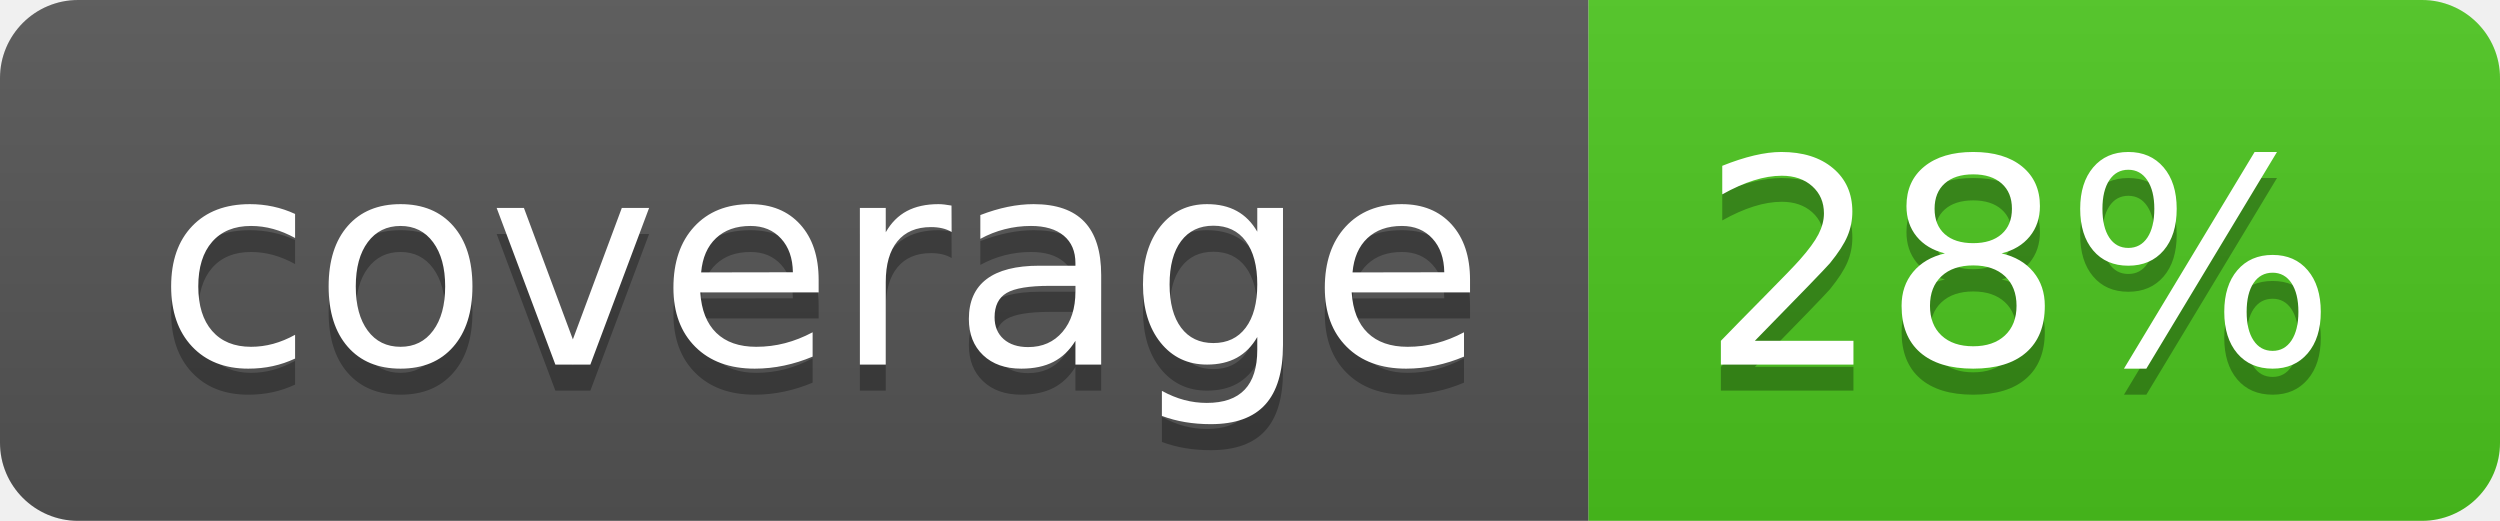
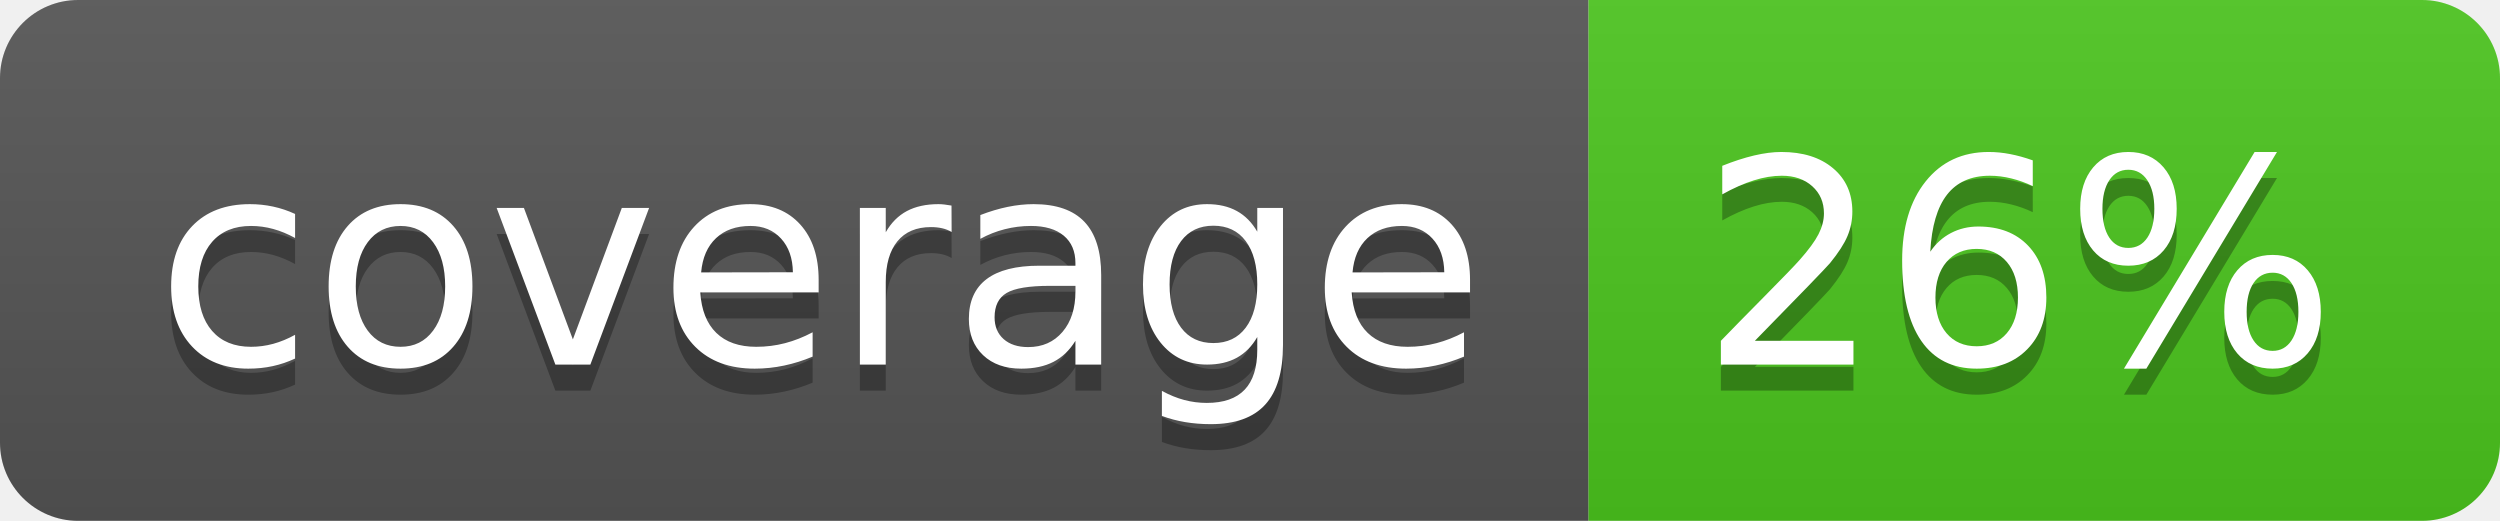
<svg xmlns="http://www.w3.org/2000/svg" width="96" height="20">
  <linearGradient id="b" x2="0" y2="100%">
    <stop offset="0" stop-color="#bbb" stop-opacity=".1" />
    <stop offset="1" stop-opacity=".1" />
  </linearGradient>
  <clipPath id="a">
    <rect width="96" height="20" rx="3" fill="#fff" />
  </clipPath>
  <g clip-path="url(#a)">
    <path fill="#555" d="M0 0h61v20H0z" />
    <path fill="#4CC61E" d="M61 0h35v20H61z" />
    <path fill="url(#b)" d="M0 0h96v20H0z" />
  </g>
  <g fill="#fff" text-anchor="middle" font-family="DejaVu Sans,Verdana,Geneva,sans-serif" font-size="110">
    <text x="315" y="150" fill="#010101" fill-opacity=".3" transform="scale(.1)" textLength="510">coverage</text>
    <text x="315" y="140" transform="scale(.1)" textLength="510">coverage</text>
-     <text x="775" y="150" fill="#010101" fill-opacity=".3" transform="scale(.1)" textLength="250">28%</text>
-     <text x="775" y="140" transform="scale(.1)" textLength="250">28%</text>
+     <text x="775" y="150" fill="#010101" fill-opacity=".3" transform="scale(.1)" textLength="250">26%</text>
+     <text x="775" y="140" transform="scale(.1)" textLength="250">26%</text>
  </g>
</svg>
